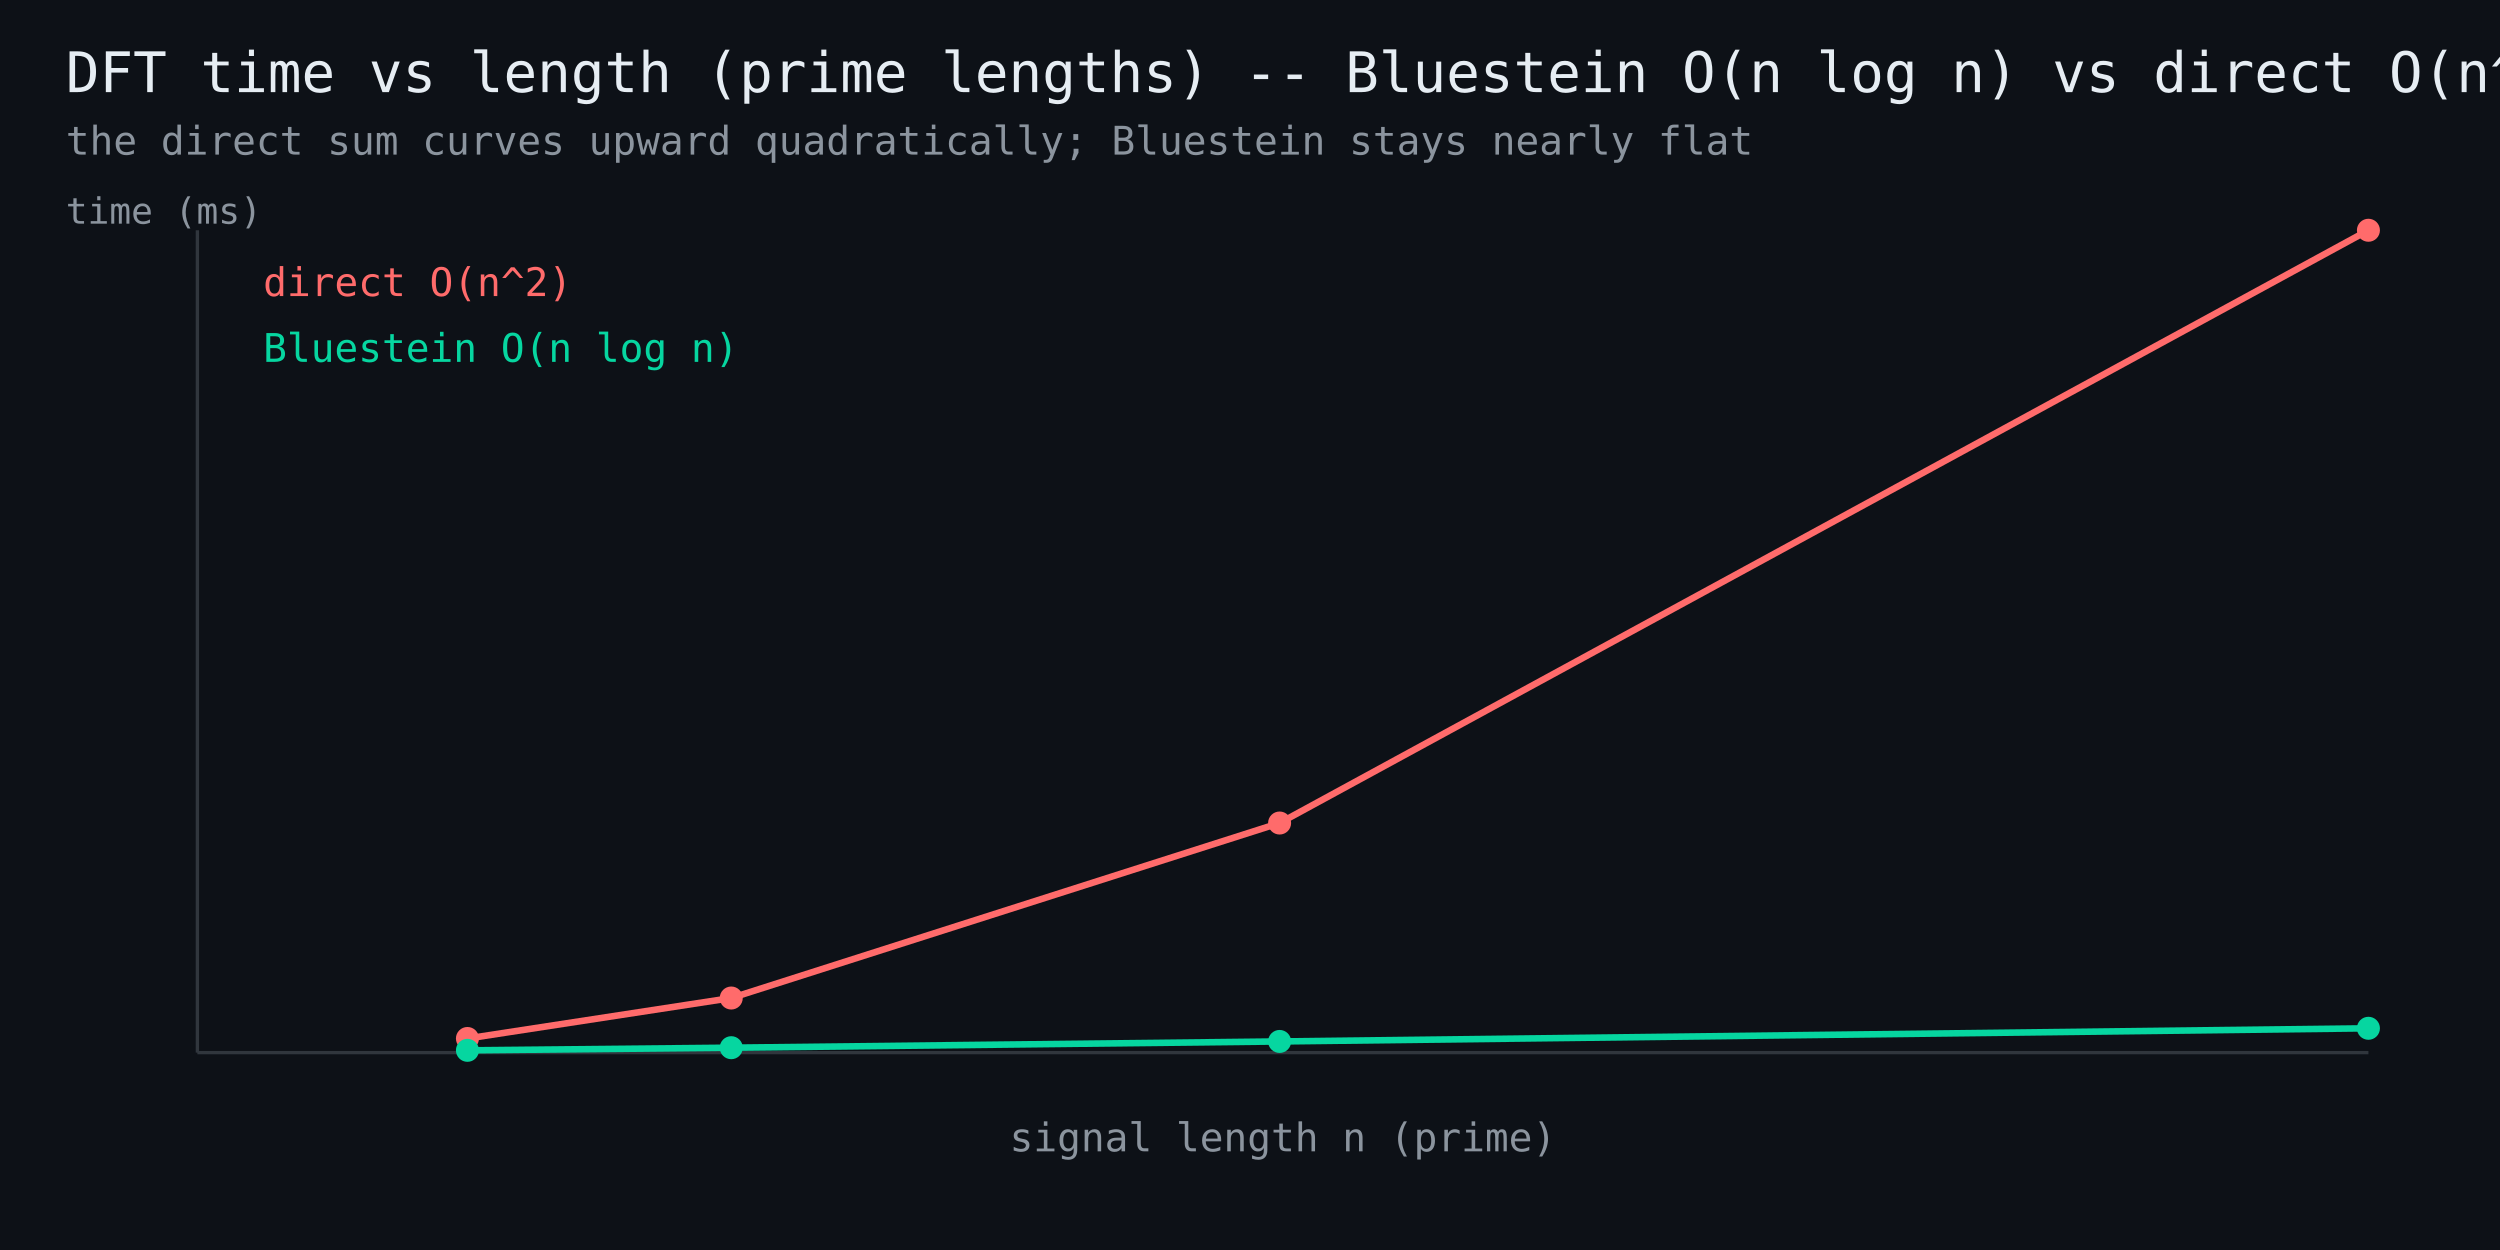
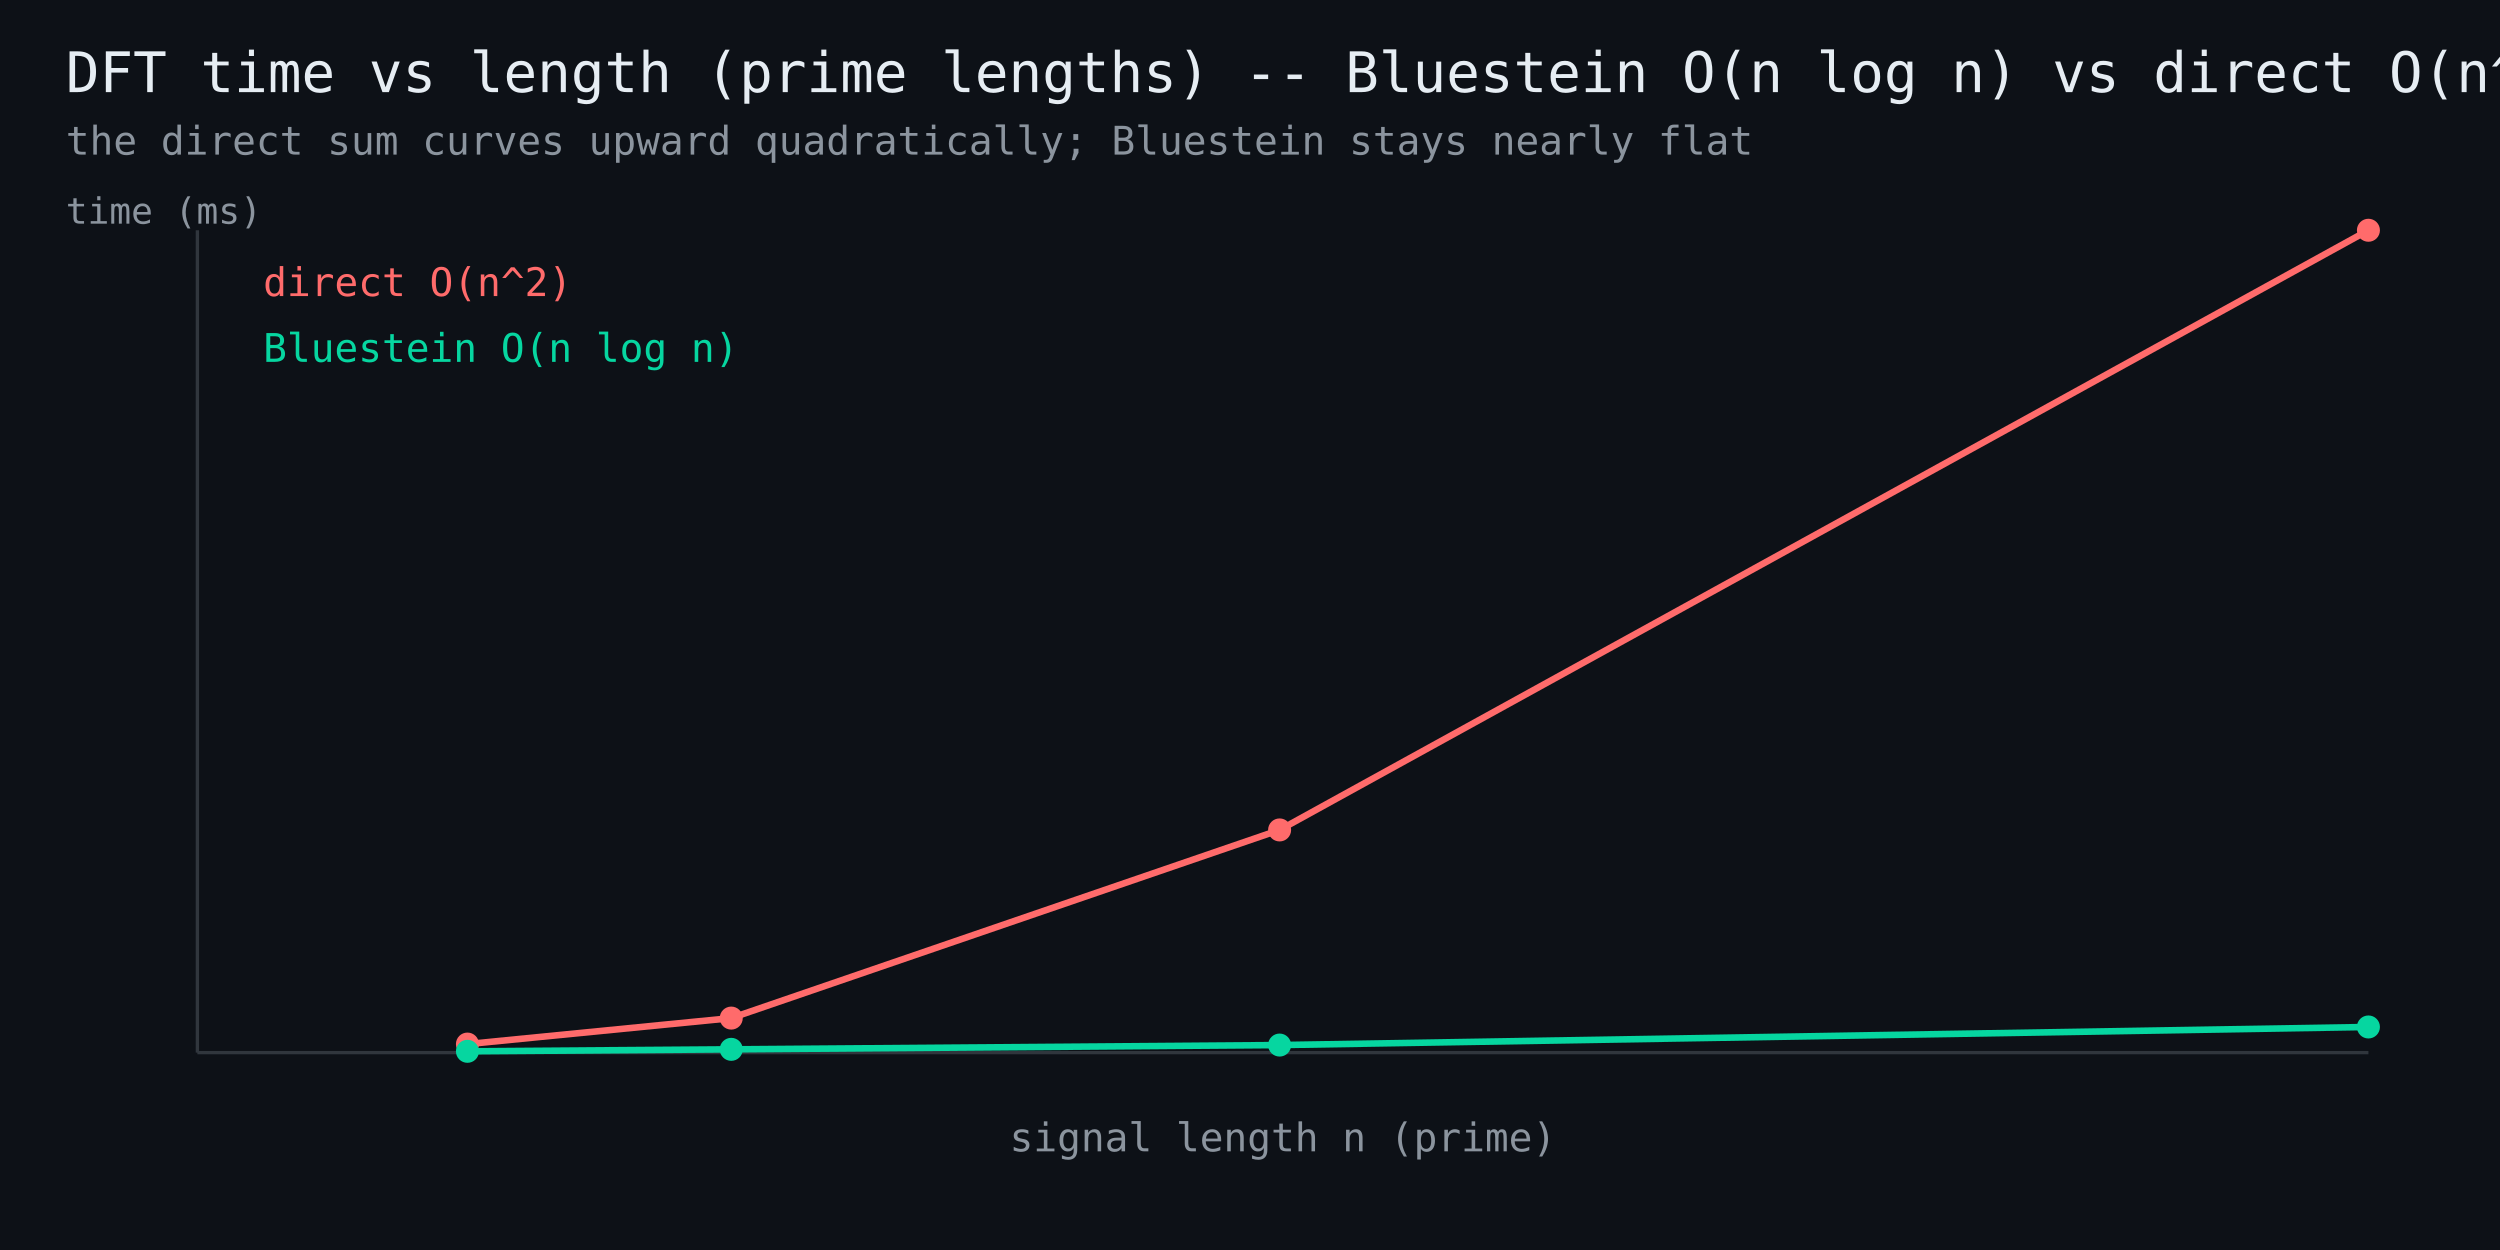
<svg xmlns="http://www.w3.org/2000/svg" width="760" height="380" viewBox="0 0 760 380" font-family="monospace">
  <rect width="760" height="380" fill="#0d1117" />
  <text x="20" y="28" fill="#e6edf3" font-size="17">DFT time vs length (prime lengths) -- Bluestein O(n log n) vs direct O(n^2)</text>
  <text x="20" y="47" fill="#8b949e" font-size="12">the direct sum curves upward quadratically; Bluestein stays nearly flat</text>
  <line x1="60" y1="320" x2="720" y2="320" stroke="#30363d" stroke-width="1" />
  <line x1="60" y1="320" x2="60" y2="70" stroke="#30363d" stroke-width="1" />
-   <polyline points="142.1,315.7 222.3,303.4 389.0,250.2 720.0,70.0" fill="none" stroke="#ff6b6b" stroke-width="2" />
-   <circle cx="142.1" cy="315.7" r="3.5" fill="#ff6b6b" />
-   <circle cx="222.3" cy="303.4" r="3.5" fill="#ff6b6b" />
-   <circle cx="389.0" cy="250.2" r="3.5" fill="#ff6b6b" />
+   <polyline points="142.1,317.4 222.3,309.5 389.0,252.3 720.0,70.0" fill="none" stroke="#ff6b6b" stroke-width="2" />
+   <circle cx="142.1" cy="317.4" r="3.5" fill="#ff6b6b" />
+   <circle cx="222.3" cy="309.5" r="3.5" fill="#ff6b6b" />
+   <circle cx="389.0" cy="252.3" r="3.5" fill="#ff6b6b" />
  <circle cx="720.0" cy="70.0" r="3.5" fill="#ff6b6b" />
  <text x="80" y="90" fill="#ff6b6b" font-size="12">direct O(n^2)</text>
-   <polyline points="142.1,319.3 222.3,318.5 389.0,316.6 720.0,312.6" fill="none" stroke="#06d6a0" stroke-width="2" />
-   <circle cx="142.1" cy="319.3" r="3.5" fill="#06d6a0" />
-   <circle cx="222.3" cy="318.5" r="3.5" fill="#06d6a0" />
-   <circle cx="389.0" cy="316.6" r="3.5" fill="#06d6a0" />
-   <circle cx="720.0" cy="312.6" r="3.5" fill="#06d6a0" />
+   <polyline points="142.1,319.6 222.3,319.0 389.0,317.7 720.0,312.2" fill="none" stroke="#06d6a0" stroke-width="2" />
+   <circle cx="142.1" cy="319.6" r="3.5" fill="#06d6a0" />
+   <circle cx="222.3" cy="319.0" r="3.5" fill="#06d6a0" />
+   <circle cx="389.0" cy="317.7" r="3.5" fill="#06d6a0" />
+   <circle cx="720.0" cy="312.2" r="3.5" fill="#06d6a0" />
  <text x="80" y="110" fill="#06d6a0" font-size="12">Bluestein O(n log n)</text>
  <text x="390" y="350" fill="#8b949e" font-size="12" text-anchor="middle">signal length n (prime)</text>
  <text x="20" y="68" fill="#8b949e" font-size="11">time (ms)</text>
</svg>
